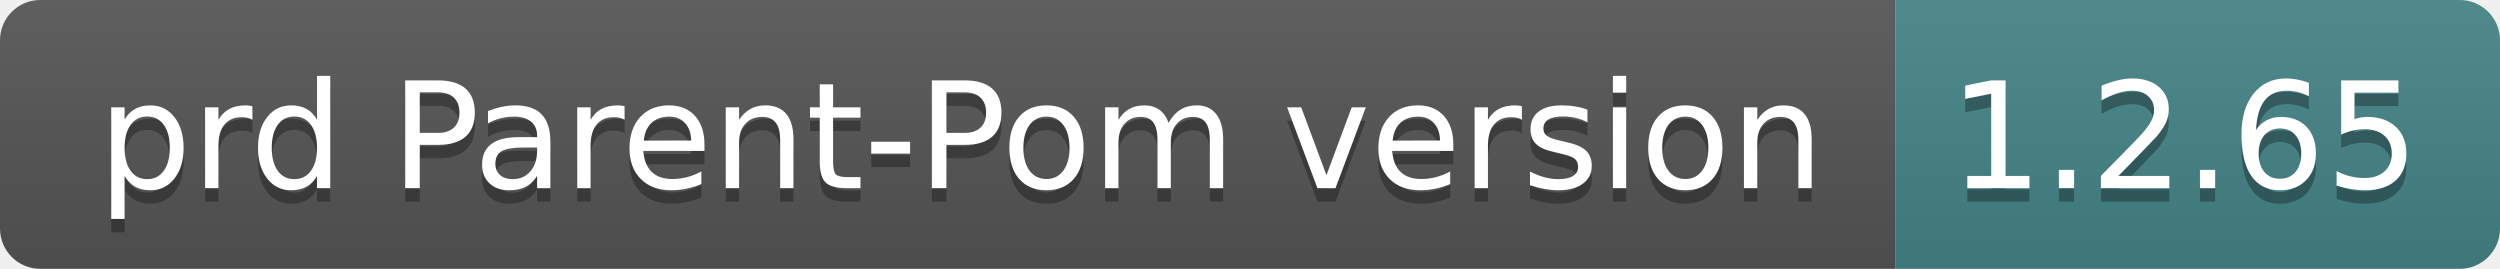
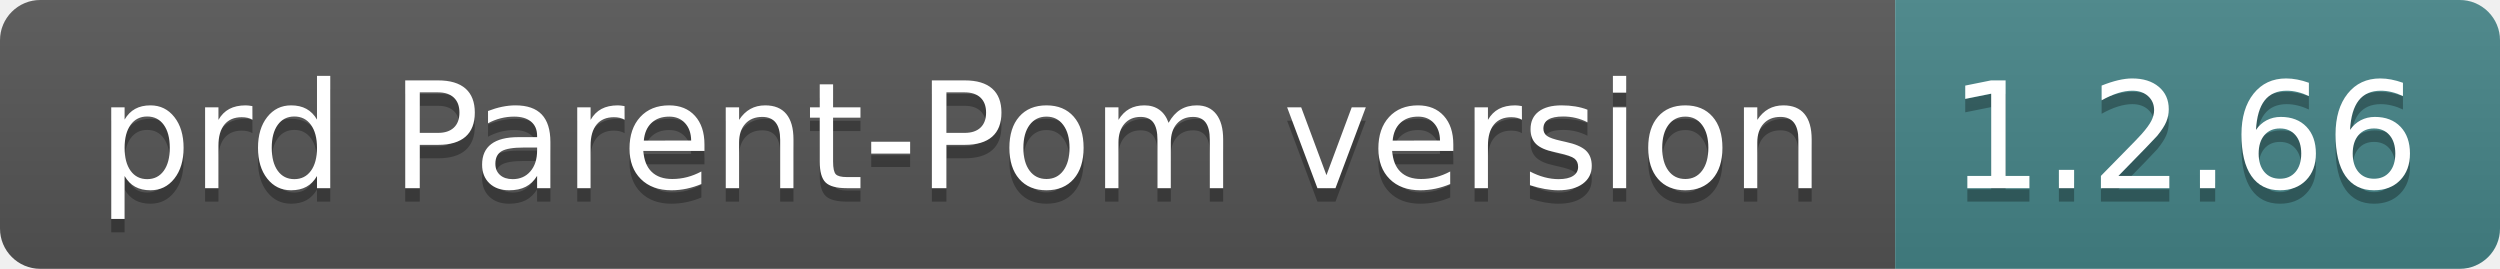
- <svg xmlns="http://www.w3.org/2000/svg" width="186" height="20" role="img" aria-label="prd Parent-Pom version: 1.2.65">
+ <svg xmlns="http://www.w3.org/2000/svg" width="186" height="20" role="img" aria-label="prd Parent-Pom version: 1.2.66">
  <linearGradient id="s" x2="0" y2="100%">
    <stop offset="0" stop-color="#bbb" stop-opacity=".1" />
    <stop offset="1" stop-opacity=".1" />
  </linearGradient>
  <clipPath id="r">
    <rect width="186" height="20" rx="3" fill="#fff" />
  </clipPath>
  <g clip-path="url(#r)">
    <rect width="141" height="20" fill="#555" />
    <rect x="141" width="45" height="20" fill="#458588" />
    <rect width="186" height="20" fill="url(#s)" />
  </g>
  <g fill="#fff" text-anchor="middle" font-family="Verdana,Geneva,DejaVu Sans,sans-serif" text-rendering="geometricPrecision" font-size="110">
    <text aria-hidden="true" x="715" y="150" fill="#010101" fill-opacity=".3" transform="scale(.1)" textLength="1310">prd Parent-Pom version</text>
    <text x="715" y="140" transform="scale(.1)" fill="#fff" textLength="1310">prd Parent-Pom version</text>
-     <text aria-hidden="true" x="1625" y="150" fill="#010101" fill-opacity=".3" transform="scale(.1)" textLength="350">1.2.65</text>
-     <text x="1625" y="140" transform="scale(.1)" fill="#fff" textLength="350">1.2.65</text>
+     <text aria-hidden="true" x="1625" y="150" fill="#010101" fill-opacity=".3" transform="scale(.1)" textLength="350">1.2.66</text>
+     <text x="1625" y="140" transform="scale(.1)" fill="#fff" textLength="350">1.2.66</text>
  </g>
</svg>
